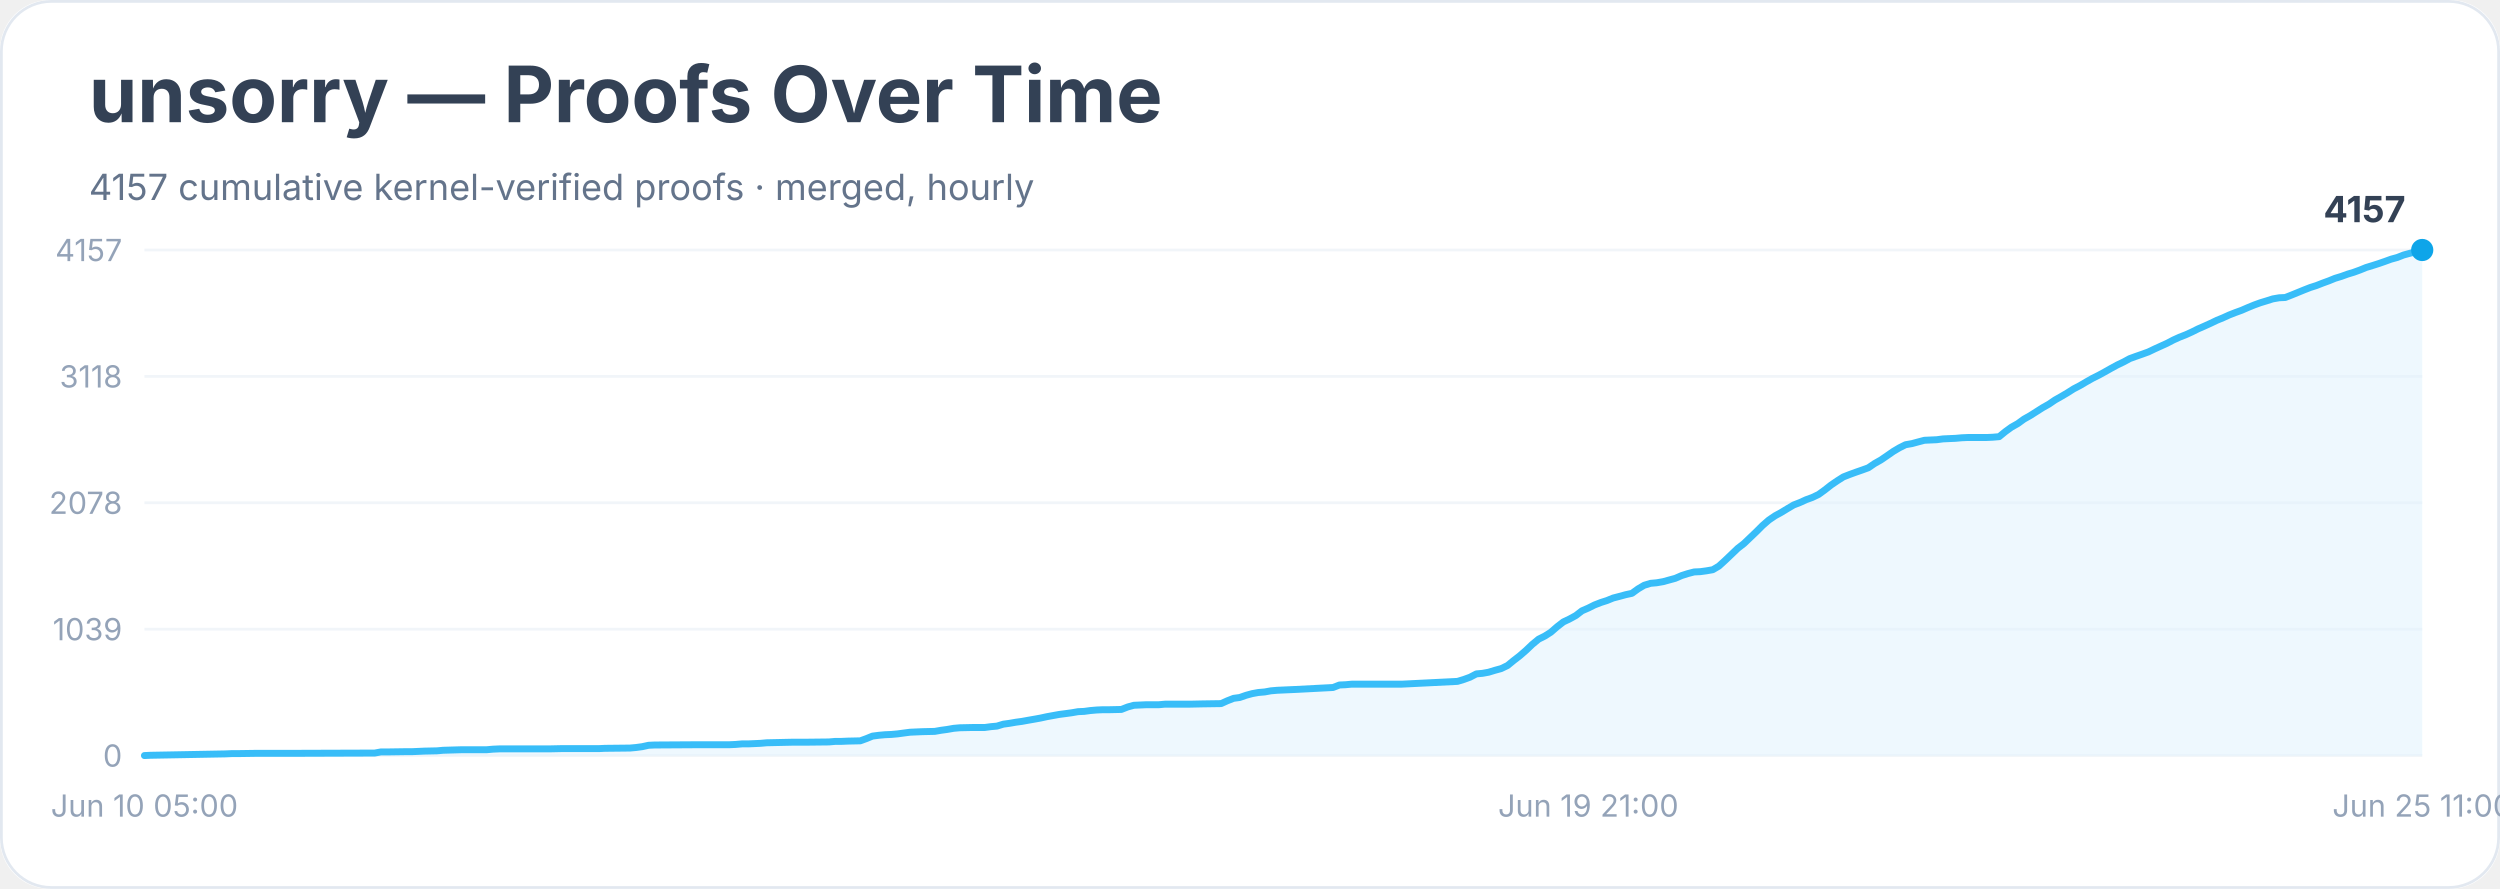
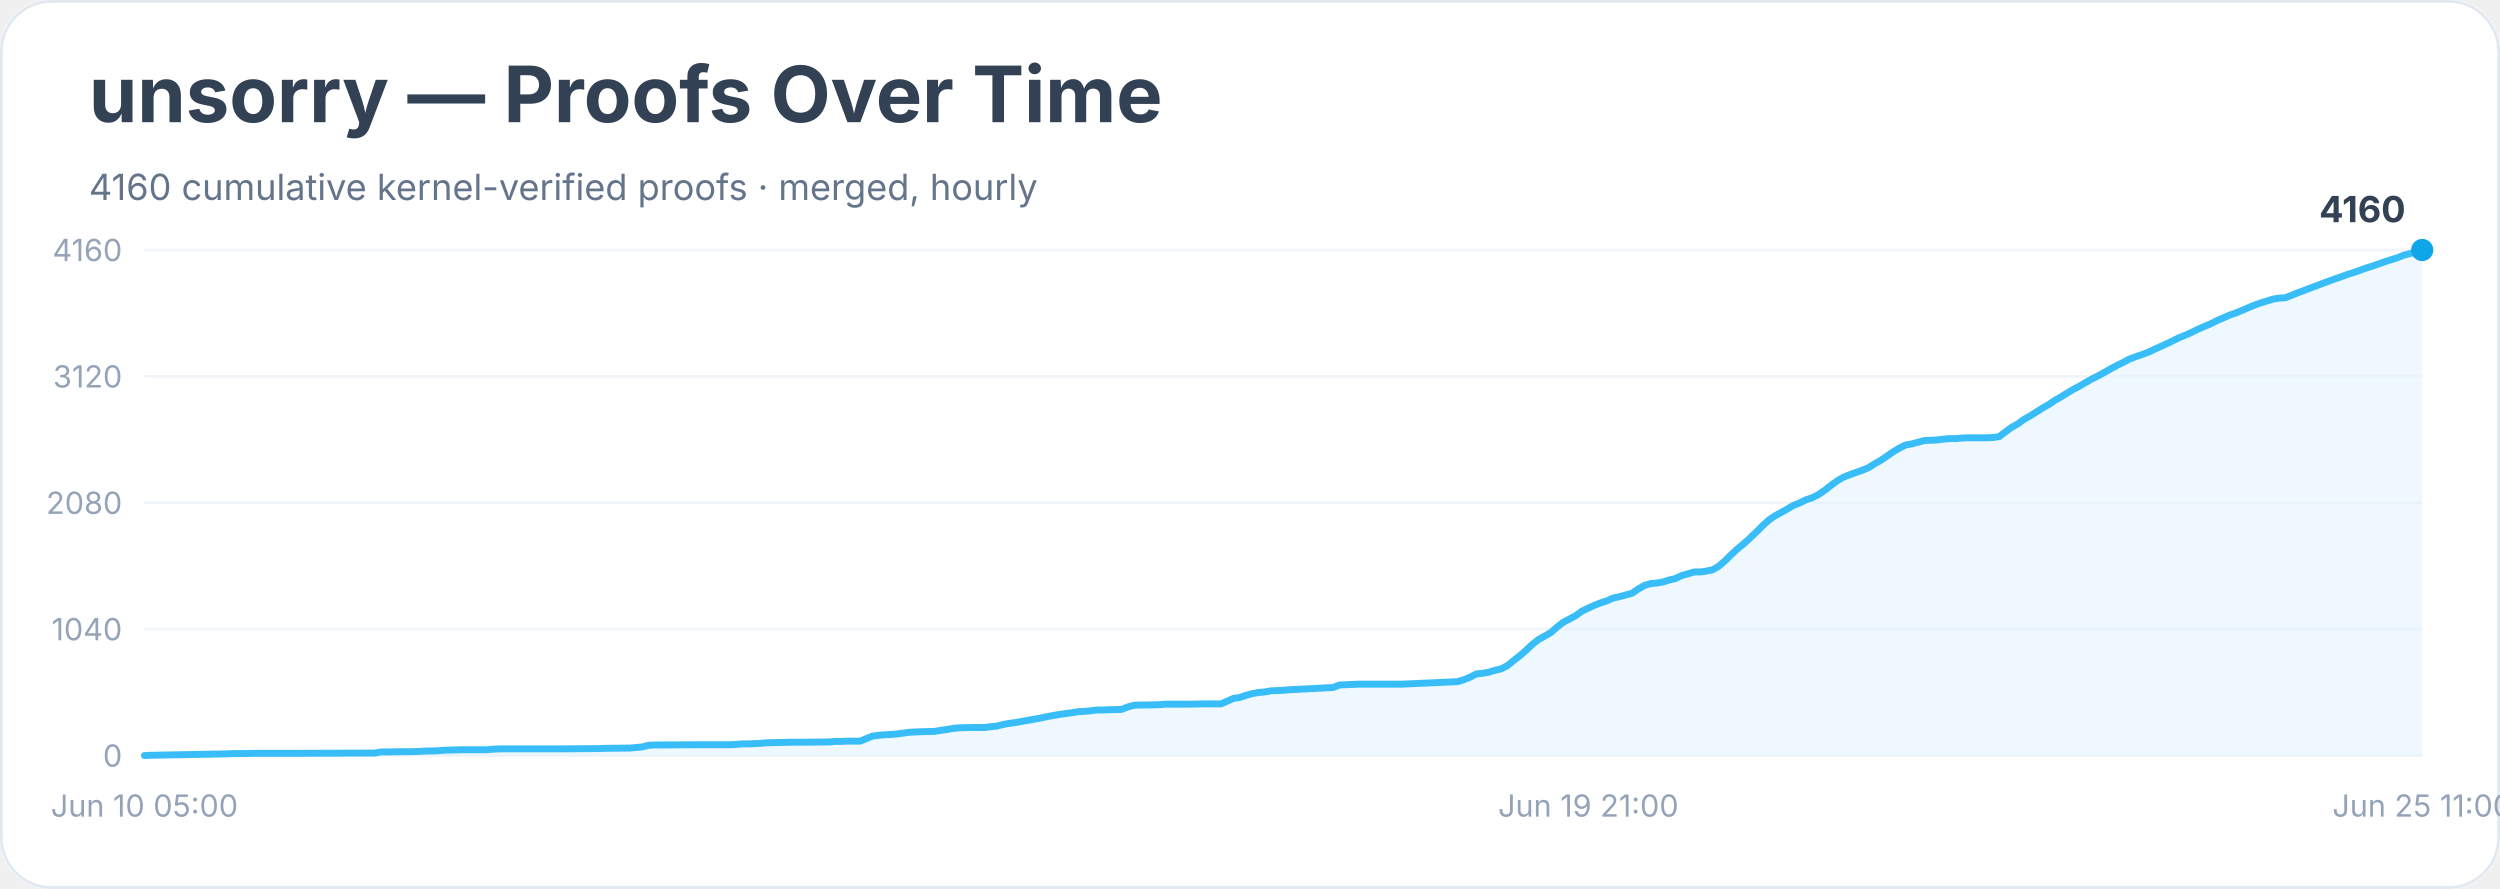
<svg xmlns="http://www.w3.org/2000/svg" width="900" height="320" viewBox="0 0 900 320" role="img" aria-labelledby="title desc">
  <rect width="900" height="100%" rx="18" fill="#ffffff" />
  <rect x="0.5" y="0.5" width="899" height="319" rx="18" fill="none" stroke="#e2e8f0" />
  <text x="32" y="44" font-family="Inter, system-ui, sans-serif" font-size="28" font-weight="700" fill="#334155">unsorry — Proofs Over Time</text>
-   <text x="32" y="72" font-family="Inter, system-ui, sans-serif" font-size="13" fill="#64748b">4157 cumulative kernel-verified proofs · merged, hourly</text>
+   <text x="32" y="72" font-family="Inter, system-ui, sans-serif" font-size="13" fill="#64748b">4160 cumulative kernel-verified proofs · merged, hourly</text>
  <line x1="52" y1="272.0" x2="872" y2="272.0" stroke="#f1f5f9" />
  <text x="44" y="276.0" text-anchor="end" font-family="Inter, system-ui, sans-serif" font-size="11" fill="#94a3b8">0</text>
  <line x1="52" y1="226.5" x2="872" y2="226.5" stroke="#f1f5f9" />
-   <text x="44" y="230.5" text-anchor="end" font-family="Inter, system-ui, sans-serif" font-size="11" fill="#94a3b8">1039</text>
+   <text x="44" y="230.5" text-anchor="end" font-family="Inter, system-ui, sans-serif" font-size="11" fill="#94a3b8">1040</text>
  <line x1="52" y1="181.0" x2="872" y2="181.0" stroke="#f1f5f9" />
-   <text x="44" y="185.0" text-anchor="end" font-family="Inter, system-ui, sans-serif" font-size="11" fill="#94a3b8">2078</text>
+   <text x="44" y="185.0" text-anchor="end" font-family="Inter, system-ui, sans-serif" font-size="11" fill="#94a3b8">2080</text>
  <line x1="52" y1="135.5" x2="872" y2="135.5" stroke="#f1f5f9" />
-   <text x="44" y="139.5" text-anchor="end" font-family="Inter, system-ui, sans-serif" font-size="11" fill="#94a3b8">3118</text>
+   <text x="44" y="139.5" text-anchor="end" font-family="Inter, system-ui, sans-serif" font-size="11" fill="#94a3b8">3120</text>
  <line x1="52" y1="90.0" x2="872" y2="90.0" stroke="#f1f5f9" />
-   <text x="44" y="94.0" text-anchor="end" font-family="Inter, system-ui, sans-serif" font-size="11" fill="#94a3b8">4157</text>
-   <polygon points="52.0,272.0 52.0,272.0 54.2,271.9 81.1,271.4 83.4,271.3 85.6,271.3 92.3,271.2 105.8,271.2 134.9,271.1 137.1,270.7 139.4,270.7 146.1,270.6 148.3,270.6 150.6,270.5 152.8,270.4 157.3,270.3 159.5,270.1 166.3,269.9 175.2,269.9 177.5,269.7 179.7,269.6 197.6,269.6 202.1,269.5 213.3,269.5 215.6,269.5 217.8,269.4 226.8,269.3 229.0,269.1 231.2,268.8 233.5,268.3 235.7,268.2 251.4,268.1 258.1,268.1 262.6,268.1 264.8,268.0 267.1,267.8 269.3,267.8 271.6,267.7 273.8,267.6 276.0,267.4 285.0,267.2 289.5,267.2 298.4,267.1 300.7,266.9 302.9,266.9 305.2,266.8 309.7,266.7 311.9,265.9 314.1,265.0 316.4,264.7 318.6,264.5 320.9,264.4 323.1,264.2 325.3,263.9 327.6,263.6 329.8,263.5 332.1,263.4 336.5,263.3 338.8,262.9 341.0,262.6 343.3,262.2 345.5,262.0 350.0,261.9 354.5,261.9 356.7,261.6 358.9,261.4 361.2,260.7 363.4,260.4 365.7,260.0 367.9,259.7 370.1,259.3 372.4,258.9 374.6,258.5 376.9,258.0 379.1,257.6 381.3,257.2 383.6,256.9 385.8,256.6 388.1,256.2 390.3,256.1 392.5,255.8 394.8,255.6 397.0,255.5 399.3,255.5 403.7,255.4 406.0,254.5 408.2,253.9 410.5,253.8 412.7,253.7 417.2,253.7 419.4,253.5 428.4,253.5 432.9,253.4 439.6,253.3 441.8,252.3 444.1,251.4 446.3,251.1 448.6,250.3 450.8,249.7 453.0,249.3 455.3,249.1 457.5,248.7 459.8,248.5 462.0,248.4 464.2,248.3 466.5,248.2 479.9,247.5 482.2,246.6 484.4,246.5 486.6,246.3 488.9,246.3 504.6,246.3 524.7,245.3 527.0,244.6 529.2,243.8 531.5,242.6 533.7,242.4 535.9,242.0 538.2,241.3 540.4,240.7 542.7,239.6 544.9,237.8 547.1,236.1 549.4,234.1 551.6,232.0 553.9,230.1 556.1,229.0 558.3,227.6 560.6,225.6 562.8,223.9 565.1,222.8 567.3,221.6 569.5,219.9 571.8,218.9 574.0,217.8 576.3,216.9 578.5,216.2 580.7,215.3 583.0,214.7 585.2,214.1 587.5,213.6 589.7,212.0 591.9,210.7 594.2,210.0 596.4,209.8 598.7,209.4 600.9,208.8 603.1,208.2 605.4,207.2 607.6,206.5 609.9,205.9 612.1,205.8 614.3,205.5 616.6,205.1 618.8,203.8 621.1,201.7 623.3,199.6 625.6,197.4 627.8,195.7 630.0,193.6 632.3,191.4 634.5,189.2 636.8,187.2 639.0,185.7 641.2,184.5 643.5,183.1 645.7,181.8 648.0,180.9 650.2,179.9 652.4,179.1 654.7,178.0 656.9,176.4 659.2,174.6 661.4,173.1 663.6,171.7 665.9,170.8 668.1,170.0 670.4,169.2 672.6,168.4 674.8,166.9 677.1,165.6 679.3,164.1 681.6,162.5 683.8,161.2 686.0,160.1 688.3,159.7 690.5,159.1 692.8,158.5 695.0,158.4 697.2,158.3 699.5,158.0 701.7,157.9 704.0,157.8 706.2,157.6 708.4,157.5 715.2,157.5 717.4,157.4 719.7,157.2 721.9,155.4 724.1,153.8 726.4,152.5 728.6,150.9 730.9,149.6 733.1,148.2 735.3,146.8 737.6,145.5 739.8,144.0 742.1,142.7 744.3,141.4 746.5,140.0 748.8,138.8 751.0,137.5 753.3,136.2 755.5,135.1 757.7,133.9 760.0,132.6 762.2,131.4 764.5,130.3 766.7,129.1 768.9,128.3 771.2,127.5 773.4,126.7 775.7,125.6 777.9,124.6 780.1,123.6 782.4,122.4 784.6,121.4 786.9,120.5 789.1,119.5 791.3,118.4 793.6,117.4 795.8,116.4 798.1,115.3 800.3,114.4 802.5,113.4 804.8,112.5 807.0,111.7 809.3,110.7 811.5,109.8 813.7,109.0 816.0,108.3 818.2,107.6 820.5,107.2 822.7,107.1 825.0,106.2 827.2,105.3 829.4,104.4 831.7,103.5 833.9,102.8 836.2,101.9 838.4,101.1 840.6,100.2 842.9,99.5 845.1,98.7 847.4,98.0 849.6,97.2 851.8,96.3 854.1,95.6 856.3,94.9 858.6,94.1 860.8,93.3 863.0,92.7 865.3,91.8 867.5,91.2 869.8,90.6 872.0,90.0 872.0,272.0" fill="#e0f2fe" opacity="0.55" />
-   <polyline points="52.0,272.0 54.2,271.9 81.1,271.4 83.4,271.3 85.6,271.3 92.3,271.2 105.8,271.2 134.9,271.1 137.1,270.7 139.4,270.7 146.1,270.6 148.3,270.6 150.6,270.5 152.8,270.4 157.3,270.3 159.5,270.1 166.3,269.9 175.2,269.9 177.5,269.7 179.7,269.6 197.6,269.6 202.1,269.5 213.3,269.5 215.6,269.5 217.8,269.4 226.8,269.3 229.0,269.1 231.2,268.8 233.5,268.3 235.7,268.2 251.4,268.1 258.1,268.1 262.6,268.1 264.8,268.0 267.1,267.8 269.3,267.8 271.6,267.7 273.8,267.6 276.0,267.4 285.0,267.2 289.5,267.2 298.4,267.1 300.7,266.9 302.9,266.9 305.2,266.8 309.7,266.7 311.9,265.9 314.1,265.0 316.4,264.7 318.6,264.5 320.9,264.4 323.1,264.2 325.3,263.9 327.6,263.6 329.8,263.5 332.1,263.4 336.5,263.3 338.8,262.9 341.0,262.6 343.3,262.2 345.5,262.0 350.0,261.9 354.5,261.9 356.7,261.6 358.9,261.4 361.2,260.7 363.4,260.4 365.7,260.0 367.9,259.7 370.1,259.3 372.4,258.9 374.6,258.5 376.9,258.0 379.1,257.6 381.3,257.2 383.6,256.9 385.8,256.6 388.1,256.2 390.3,256.1 392.5,255.8 394.8,255.6 397.0,255.5 399.3,255.5 403.7,255.4 406.0,254.5 408.2,253.9 410.5,253.8 412.7,253.7 417.2,253.7 419.4,253.5 428.4,253.5 432.9,253.4 439.6,253.3 441.8,252.3 444.1,251.4 446.3,251.1 448.6,250.3 450.8,249.7 453.0,249.3 455.3,249.1 457.5,248.7 459.8,248.5 462.0,248.4 464.2,248.3 466.5,248.2 479.9,247.5 482.2,246.6 484.4,246.5 486.6,246.3 488.9,246.3 504.6,246.3 524.7,245.3 527.0,244.6 529.2,243.8 531.5,242.6 533.7,242.4 535.9,242.0 538.2,241.3 540.4,240.7 542.7,239.6 544.9,237.8 547.1,236.1 549.4,234.1 551.6,232.0 553.9,230.1 556.1,229.0 558.3,227.6 560.6,225.6 562.8,223.9 565.1,222.8 567.3,221.6 569.5,219.9 571.8,218.9 574.0,217.8 576.3,216.9 578.5,216.2 580.7,215.3 583.0,214.7 585.2,214.1 587.5,213.6 589.7,212.0 591.9,210.7 594.2,210.0 596.4,209.8 598.7,209.4 600.9,208.8 603.1,208.2 605.4,207.2 607.6,206.5 609.9,205.9 612.1,205.8 614.3,205.5 616.6,205.1 618.8,203.8 621.1,201.7 623.3,199.6 625.6,197.4 627.8,195.7 630.0,193.6 632.3,191.4 634.5,189.2 636.8,187.2 639.0,185.7 641.2,184.5 643.5,183.1 645.7,181.8 648.0,180.9 650.2,179.9 652.4,179.1 654.7,178.0 656.9,176.4 659.2,174.6 661.4,173.1 663.6,171.7 665.9,170.8 668.1,170.0 670.4,169.2 672.6,168.4 674.8,166.9 677.1,165.6 679.3,164.1 681.6,162.5 683.8,161.2 686.0,160.1 688.3,159.7 690.5,159.1 692.8,158.5 695.0,158.4 697.2,158.3 699.5,158.0 701.7,157.9 704.0,157.8 706.2,157.6 708.4,157.5 715.2,157.5 717.4,157.4 719.7,157.2 721.9,155.4 724.1,153.8 726.4,152.5 728.6,150.9 730.9,149.6 733.1,148.2 735.3,146.8 737.6,145.5 739.8,144.0 742.1,142.7 744.3,141.4 746.5,140.0 748.8,138.8 751.0,137.5 753.3,136.2 755.5,135.1 757.7,133.9 760.0,132.6 762.2,131.4 764.5,130.3 766.7,129.1 768.9,128.3 771.2,127.5 773.4,126.7 775.7,125.6 777.9,124.6 780.1,123.6 782.4,122.4 784.6,121.4 786.9,120.5 789.1,119.5 791.3,118.4 793.6,117.4 795.8,116.4 798.1,115.3 800.3,114.4 802.5,113.4 804.8,112.5 807.0,111.7 809.3,110.7 811.5,109.8 813.7,109.0 816.0,108.3 818.2,107.6 820.5,107.2 822.7,107.1 825.0,106.2 827.2,105.3 829.4,104.4 831.7,103.5 833.9,102.8 836.2,101.9 838.4,101.1 840.6,100.2 842.9,99.5 845.1,98.7 847.4,98.0 849.6,97.2 851.8,96.3 854.1,95.6 856.3,94.9 858.6,94.1 860.8,93.3 863.0,92.7 865.3,91.8 867.5,91.2 869.8,90.6 872.0,90.0" fill="none" stroke="#38bdf8" stroke-width="2.5" stroke-linejoin="round" stroke-linecap="round" />
+   <text x="44" y="94.0" text-anchor="end" font-family="Inter, system-ui, sans-serif" font-size="11" fill="#94a3b8">4160</text>
+   <polygon points="52.0,272.0 52.0,272.0 54.2,271.9 81.1,271.4 83.4,271.3 85.6,271.3 92.3,271.2 105.8,271.2 134.9,271.1 137.1,270.7 139.4,270.7 146.1,270.6 148.3,270.6 150.6,270.5 152.8,270.4 157.3,270.3 159.5,270.1 166.3,269.9 175.2,269.9 177.5,269.7 179.7,269.6 197.6,269.6 202.1,269.6 213.3,269.5 215.6,269.5 217.8,269.4 226.8,269.3 229.0,269.1 231.2,268.9 233.5,268.3 235.7,268.2 251.4,268.1 258.1,268.1 262.6,268.1 264.8,268.0 267.1,267.8 269.3,267.8 271.6,267.7 273.8,267.6 276.0,267.4 285.0,267.2 289.5,267.2 298.4,267.1 300.7,266.9 302.9,266.9 305.2,266.8 309.7,266.8 311.9,265.9 314.1,265.0 316.4,264.7 318.6,264.5 320.9,264.4 323.1,264.2 325.3,263.9 327.6,263.6 329.8,263.5 332.1,263.4 336.5,263.3 338.8,262.9 341.0,262.6 343.3,262.2 345.5,262.0 350.0,261.9 354.5,261.9 356.7,261.6 358.9,261.4 361.2,260.8 363.4,260.4 365.7,260.1 367.9,259.7 370.1,259.3 372.4,258.9 374.6,258.5 376.9,258.0 379.1,257.6 381.3,257.2 383.6,256.9 385.8,256.6 388.1,256.2 390.3,256.1 392.5,255.9 394.8,255.6 397.0,255.6 399.3,255.5 403.7,255.4 406.0,254.5 408.2,253.9 410.5,253.8 412.7,253.8 417.2,253.7 419.4,253.5 428.4,253.5 432.9,253.4 439.6,253.4 441.8,252.4 444.1,251.4 446.3,251.1 448.6,250.3 450.8,249.7 453.0,249.3 455.3,249.1 457.5,248.7 459.8,248.6 462.0,248.5 464.2,248.3 466.5,248.2 479.9,247.5 482.2,246.6 484.4,246.5 486.6,246.4 488.9,246.3 504.6,246.3 524.7,245.4 527.0,244.7 529.2,243.8 531.5,242.6 533.7,242.4 535.9,242.0 538.2,241.3 540.4,240.8 542.7,239.6 544.9,237.8 547.1,236.1 549.4,234.1 551.6,232.0 553.9,230.2 556.1,229.0 558.3,227.7 560.6,225.7 562.8,224.0 565.1,222.8 567.3,221.6 569.5,220.0 571.8,218.9 574.0,217.9 576.3,217.0 578.5,216.3 580.7,215.3 583.0,214.8 585.2,214.2 587.5,213.6 589.7,212.1 591.9,210.8 594.2,210.1 596.4,209.9 598.7,209.5 600.9,208.8 603.1,208.3 605.4,207.2 607.6,206.6 609.9,205.9 612.1,205.9 614.3,205.6 616.6,205.1 618.8,203.8 621.1,201.8 623.3,199.6 625.6,197.5 627.8,195.7 630.0,193.7 632.3,191.5 634.5,189.3 636.8,187.2 639.0,185.7 641.2,184.5 643.5,183.2 645.7,181.9 648.0,181.0 650.2,179.9 652.4,179.2 654.7,178.0 656.9,176.5 659.2,174.7 661.4,173.1 663.6,171.8 665.9,170.9 668.1,170.1 670.4,169.3 672.6,168.4 674.8,167.0 677.1,165.7 679.3,164.2 681.6,162.6 683.8,161.3 686.0,160.2 688.3,159.8 690.5,159.2 692.8,158.6 695.0,158.5 697.2,158.4 699.5,158.1 701.7,157.9 704.0,157.9 706.2,157.7 708.4,157.6 715.2,157.6 717.4,157.5 719.7,157.2 721.9,155.5 724.1,153.9 726.4,152.6 728.6,151.0 730.9,149.7 733.1,148.3 735.3,146.9 737.6,145.6 739.8,144.1 742.1,142.8 744.3,141.4 746.5,140.1 748.8,138.9 751.0,137.6 753.3,136.3 755.5,135.2 757.7,134.0 760.0,132.7 762.2,131.5 764.5,130.4 766.7,129.2 768.9,128.4 771.2,127.6 773.4,126.8 775.7,125.7 777.9,124.7 780.1,123.7 782.4,122.6 784.6,121.5 786.9,120.6 789.1,119.6 791.3,118.5 793.6,117.5 795.8,116.6 798.1,115.4 800.3,114.5 802.5,113.5 804.8,112.7 807.0,111.8 809.3,110.8 811.5,109.9 813.7,109.1 816.0,108.4 818.2,107.7 820.5,107.3 822.7,107.2 825.0,106.3 827.2,105.4 829.4,104.6 831.7,103.7 833.9,102.9 836.2,102.0 838.4,101.2 840.6,100.4 842.9,99.6 845.1,98.8 847.4,98.1 849.6,97.3 851.8,96.5 854.1,95.8 856.3,95.0 858.6,94.2 860.8,93.5 863.0,92.8 865.3,91.9 867.5,91.3 869.8,90.7 872.0,90.0 872.0,272.0" fill="#e0f2fe" opacity="0.55" />
+   <polyline points="52.0,272.0 54.2,271.9 81.1,271.4 83.4,271.3 85.6,271.3 92.3,271.2 105.8,271.2 134.9,271.1 137.1,270.7 139.4,270.7 146.1,270.6 148.3,270.6 150.6,270.5 152.8,270.4 157.3,270.3 159.5,270.1 166.3,269.9 175.2,269.9 177.5,269.7 179.7,269.6 197.6,269.6 202.1,269.6 213.3,269.5 215.6,269.5 217.8,269.4 226.8,269.3 229.0,269.1 231.2,268.9 233.5,268.3 235.7,268.2 251.4,268.1 258.1,268.1 262.6,268.1 264.8,268.0 267.1,267.8 269.3,267.8 271.6,267.7 273.8,267.6 276.0,267.4 285.0,267.2 289.5,267.2 298.4,267.1 300.7,266.9 302.9,266.9 305.2,266.8 309.7,266.8 311.9,265.9 314.1,265.0 316.4,264.7 318.6,264.5 320.9,264.4 323.1,264.2 325.3,263.9 327.6,263.6 329.8,263.5 332.1,263.4 336.5,263.3 338.8,262.9 341.0,262.6 343.3,262.2 345.5,262.0 350.0,261.9 354.5,261.9 356.7,261.6 358.9,261.4 361.2,260.8 363.4,260.4 365.7,260.1 367.9,259.7 370.1,259.3 372.4,258.9 374.6,258.5 376.9,258.0 379.1,257.6 381.3,257.2 383.6,256.9 385.8,256.6 388.1,256.2 390.3,256.1 392.5,255.9 394.8,255.6 397.0,255.6 399.3,255.5 403.7,255.4 406.0,254.5 408.2,253.9 410.5,253.8 412.7,253.8 417.2,253.7 419.4,253.5 428.4,253.5 432.9,253.4 439.6,253.4 441.8,252.4 444.1,251.4 446.3,251.1 448.6,250.3 450.8,249.7 453.0,249.3 455.3,249.1 457.5,248.7 459.8,248.6 462.0,248.5 464.2,248.3 466.5,248.2 479.9,247.5 482.2,246.6 484.4,246.5 486.6,246.4 488.9,246.3 504.6,246.3 524.7,245.4 527.0,244.7 529.2,243.8 531.5,242.6 533.7,242.4 535.9,242.0 538.2,241.3 540.4,240.8 542.7,239.6 544.9,237.8 547.1,236.1 549.4,234.1 551.6,232.0 553.9,230.2 556.1,229.0 558.3,227.7 560.6,225.7 562.8,224.0 565.1,222.8 567.3,221.6 569.5,220.0 571.8,218.9 574.0,217.9 576.3,217.0 578.5,216.3 580.7,215.3 583.0,214.8 585.2,214.2 587.5,213.6 589.7,212.1 591.9,210.8 594.2,210.1 596.4,209.9 598.7,209.5 600.9,208.8 603.1,208.3 605.4,207.2 607.6,206.6 609.9,205.9 612.1,205.9 614.3,205.6 616.6,205.1 618.8,203.8 621.1,201.8 623.3,199.6 625.6,197.5 627.8,195.7 630.0,193.7 632.3,191.5 634.5,189.3 636.8,187.2 639.0,185.7 641.2,184.5 643.5,183.2 645.7,181.9 648.0,181.0 650.2,179.9 652.4,179.2 654.7,178.0 656.9,176.5 659.2,174.7 661.4,173.1 663.6,171.8 665.9,170.9 668.1,170.1 670.4,169.3 672.6,168.4 674.8,167.0 677.1,165.7 679.3,164.2 681.6,162.6 683.8,161.3 686.0,160.2 688.3,159.8 690.5,159.2 692.8,158.6 695.0,158.5 697.2,158.4 699.5,158.1 701.7,157.9 704.0,157.9 706.2,157.7 708.4,157.6 715.2,157.6 717.4,157.5 719.7,157.2 721.9,155.5 724.1,153.9 726.4,152.6 728.6,151.0 730.9,149.7 733.1,148.3 735.3,146.9 737.6,145.6 739.8,144.1 742.1,142.8 744.3,141.4 746.5,140.1 748.8,138.9 751.0,137.6 753.3,136.3 755.5,135.2 757.7,134.0 760.0,132.7 762.2,131.5 764.5,130.4 766.7,129.2 768.9,128.4 771.2,127.6 773.4,126.8 775.7,125.7 777.9,124.7 780.1,123.7 782.4,122.6 784.6,121.5 786.9,120.6 789.1,119.6 791.3,118.5 793.6,117.5 795.8,116.6 798.1,115.4 800.3,114.5 802.5,113.5 804.8,112.7 807.0,111.8 809.3,110.8 811.5,109.9 813.7,109.1 816.0,108.4 818.2,107.7 820.5,107.3 822.7,107.2 825.0,106.3 827.2,105.4 829.4,104.6 831.7,103.7 833.9,102.9 836.2,102.0 838.4,101.2 840.6,100.4 842.9,99.6 845.1,98.8 847.4,98.1 849.6,97.3 851.8,96.5 854.1,95.8 856.3,95.0 858.6,94.2 860.8,93.5 863.0,92.8 865.3,91.9 867.5,91.3 869.8,90.7 872.0,90.0" fill="none" stroke="#38bdf8" stroke-width="2.5" stroke-linejoin="round" stroke-linecap="round" />
  <circle cx="872.0" cy="90.0" r="4" fill="#0ea5e9" />
-   <text x="866.0" y="80.0" text-anchor="end" font-family="Inter, system-ui, sans-serif" font-size="13" font-weight="700" fill="#334155">4157</text>
+   <text x="866.0" y="80.0" text-anchor="end" font-family="Inter, system-ui, sans-serif" font-size="13" font-weight="700" fill="#334155">4160</text>
  <text x="52.0" y="294" text-anchor="middle" font-family="Inter, system-ui, sans-serif" font-size="11" fill="#94a3b8">Jun 10 05:00</text>
  <text x="571.8" y="294" text-anchor="middle" font-family="Inter, system-ui, sans-serif" font-size="11" fill="#94a3b8">Jun 19 21:00</text>
  <text x="872.0" y="294" text-anchor="middle" font-family="Inter, system-ui, sans-serif" font-size="11" fill="#94a3b8">Jun 25 11:00</text>
</svg>
